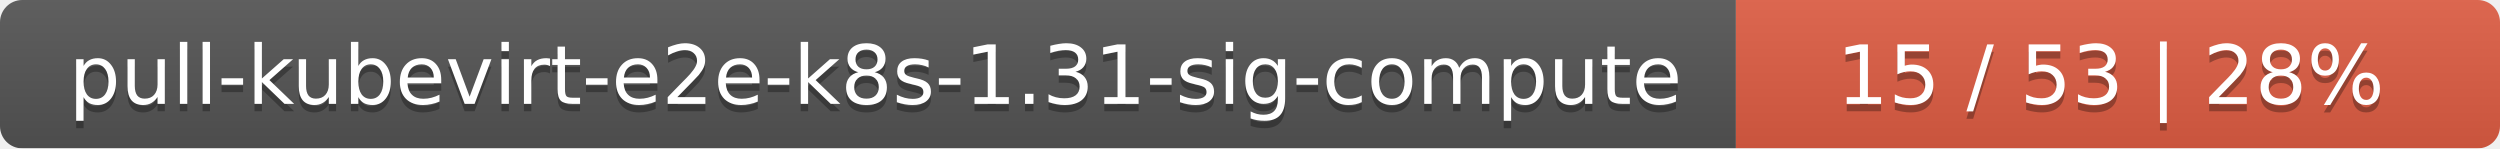
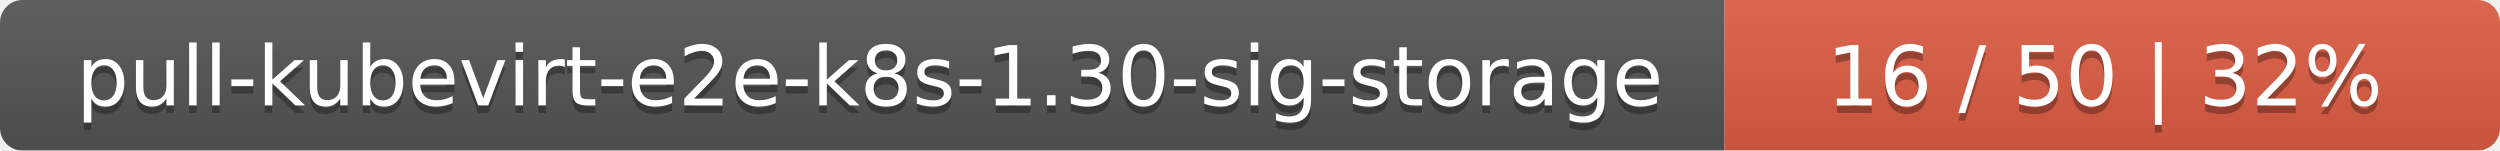
- <svg xmlns="http://www.w3.org/2000/svg" width="337" height="20">
+ <svg xmlns="http://www.w3.org/2000/svg" width="332" height="20">
  <linearGradient id="smooth" x2="0" y2="100%">
    <stop offset="0" stop-color="#bbb" stop-opacity=".1" />
    <stop offset="1" stop-opacity=".1" />
  </linearGradient>
  <mask id="round">
-     <rect width="337" height="20" rx="3" fill="#fff" />
+     <rect width="332" height="20" rx="3" fill="#fff" />
  </mask>
  <g mask="url(#round)">
-     <rect width="234" height="20" fill="#555" />
-     <rect x="234" width="103" height="20" fill="#e05d44" />
-     <rect width="337" height="20" fill="url(#smooth)" />
+     <rect width="229" height="20" fill="#555" />
+     <rect x="229" width="103" height="20" fill="#e05d44" />
+     <rect width="332" height="20" fill="url(#smooth)" />
  </g>
  <g fill="#fff" text-anchor="middle" font-family="DejaVu Sans,Verdana,Geneva,sans-serif" font-size="11">
-     <text x="118" y="15" fill="#010101" fill-opacity=".3">pull-kubevirt-e2e-k8s-1.31-sig-compute</text>
-     <text x="118" y="14">pull-kubevirt-e2e-k8s-1.31-sig-compute</text>
-     <text x="284.5" y="15" fill="#010101" fill-opacity=".3">15 / 53    |    28%</text>
-     <text x="284.5" y="14">15 / 53    |    28%</text>
+     <text x="115.5" y="15" fill="#010101" fill-opacity=".3">pull-kubevirt-e2e-k8s-1.30-sig-storage</text>
+     <text x="115.5" y="14">pull-kubevirt-e2e-k8s-1.30-sig-storage</text>
+     <text x="279.5" y="15" fill="#010101" fill-opacity=".3">16 / 50    |    32%</text>
+     <text x="279.5" y="14">16 / 50    |    32%</text>
  </g>
</svg>
